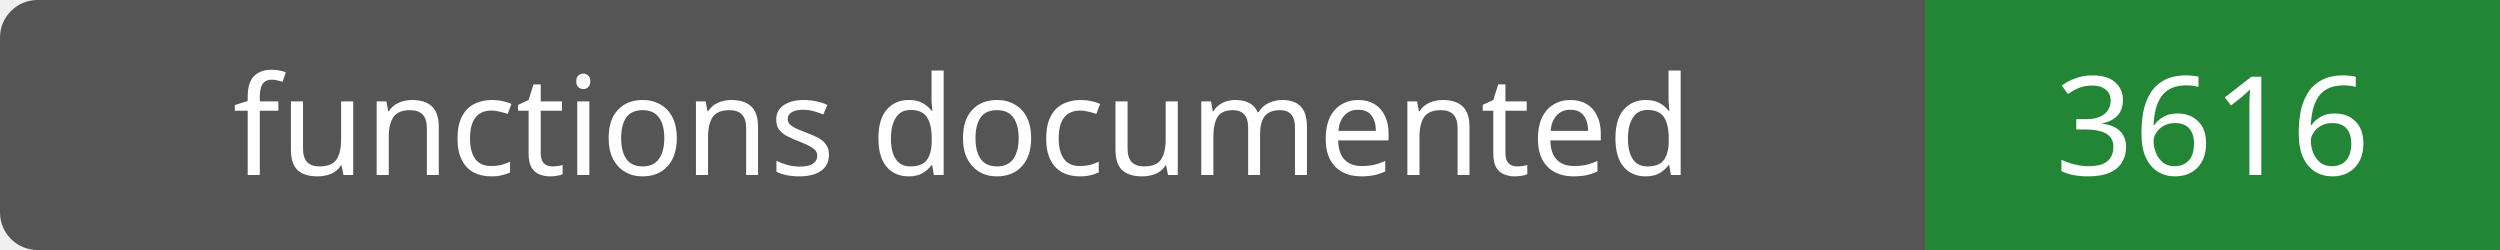
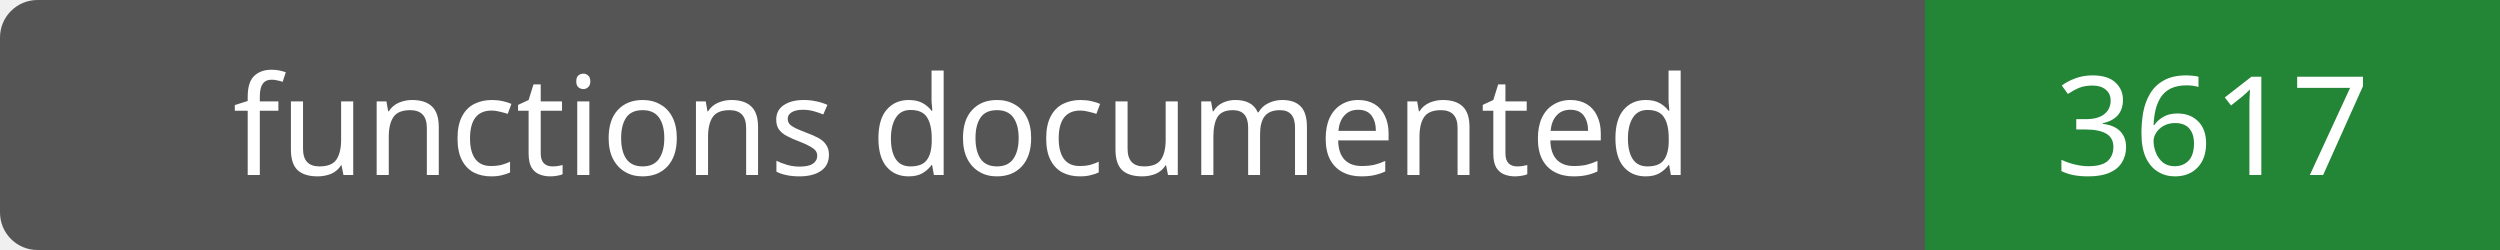
- <svg xmlns="http://www.w3.org/2000/svg" width="200" height="20" role="img" aria-label="functions documented: 3616">
+ <svg xmlns="http://www.w3.org/2000/svg" width="200" height="20" role="img" aria-label="functions documented: 3617">
  <rect width="200" height="20" rx="3" fill="#555" />
  <path fill="#238636" d="M154 0h46v20H154z" />
  <g fill="#fff" text-anchor="middle" font-family="Verdana,sans-serif" font-size="11">
    <text x="77.0" y="14">functions documented</text>
-     <text x="177.0" y="14">3616</text>
+     <text x="177.0" y="14">3617</text>
  </g>
</svg>
